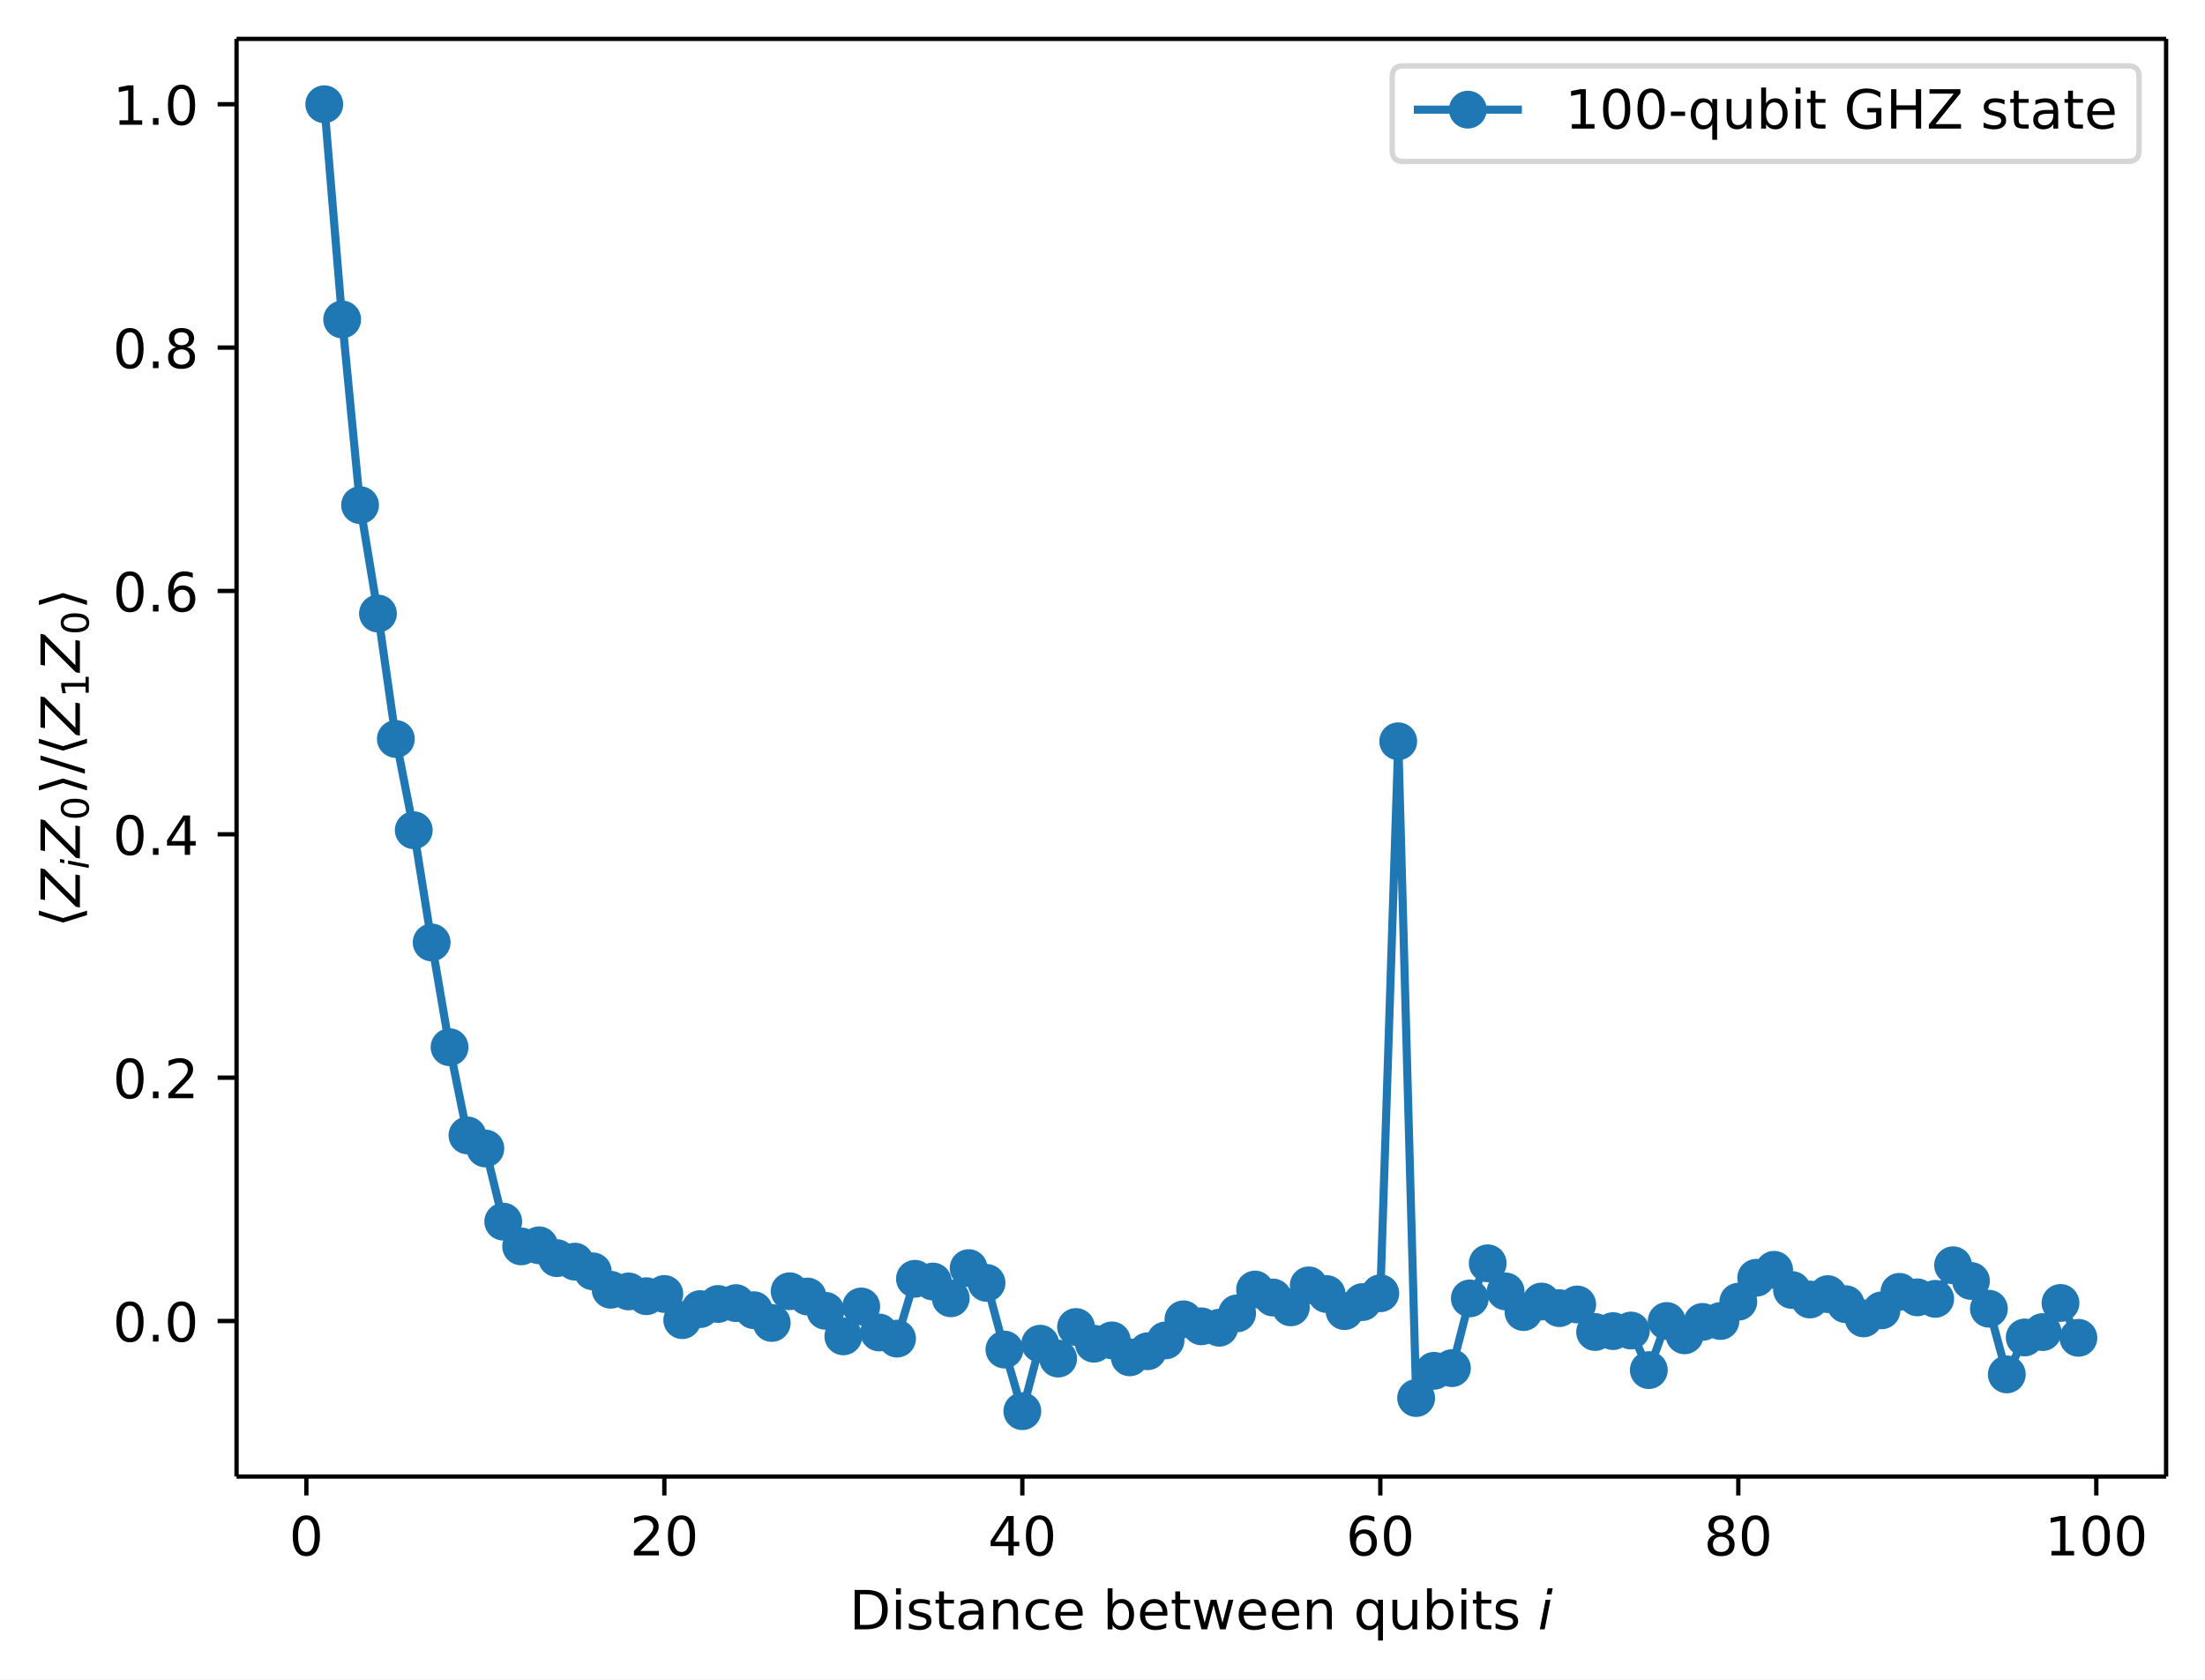
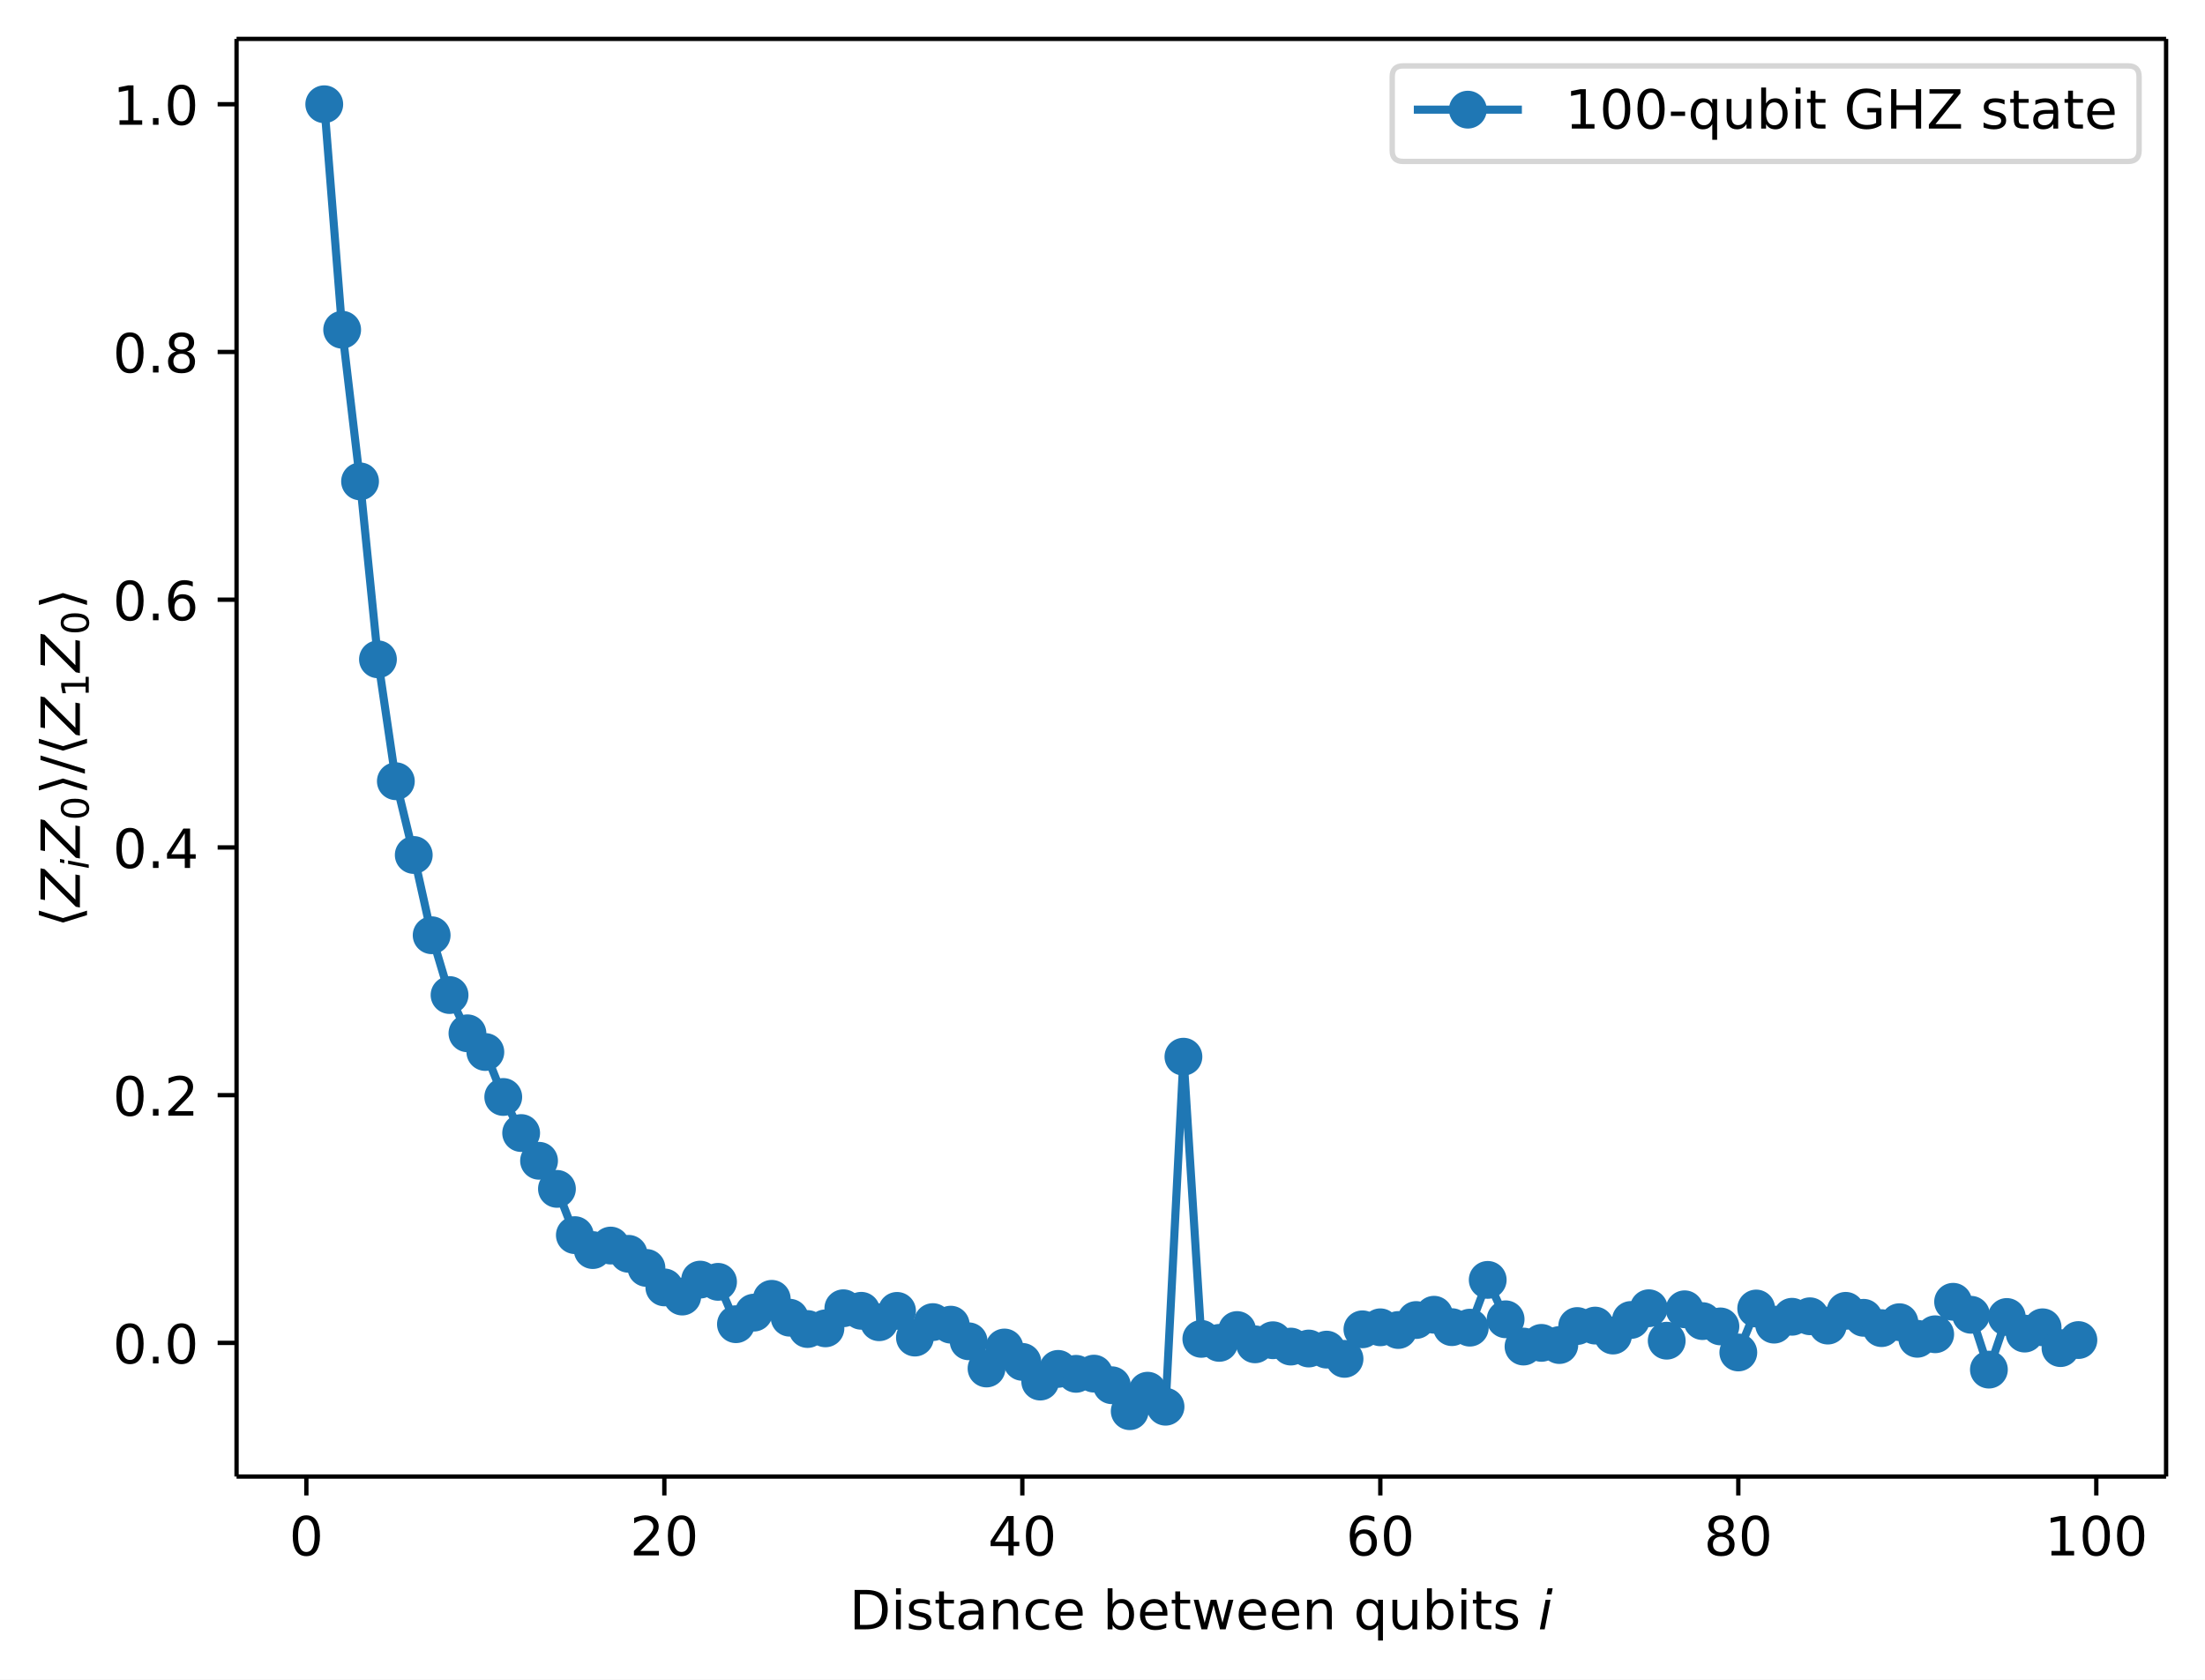
<svg xmlns="http://www.w3.org/2000/svg" xmlns:xlink="http://www.w3.org/1999/xlink" width="408.1pt" height="310.89pt" version="1.1" viewBox="0 0 408.1 310.89">
  <defs>
    <style type="text/css">*{stroke-linejoin: round; stroke-linecap: butt}</style>
  </defs>
  <path d="m0 310.89h408.1v-310.89h-408.1z" fill="#ffffff" />
  <path d="m43.781 273.31h357.12v-266.11h-357.12z" fill="#ffffff" />
  <defs>
    <path id="74202237dc5" d="m0 0v3.5" stroke="#000000" stroke-width=".8" />
  </defs>
  <use x="56.701" y="273.312" stroke="#000000" stroke-width=".8" xlink:href="#74202237dc5" />
  <g transform="translate(53.52 287.91) scale(.1 -.1)">
    <defs>
      <path id="DejaVuSans-30" transform="scale(.015625)" d="m2034 4250q-487 0-733-480-245-479-245-1442 0-959 245-1439 246-480 733-480 491 0 736 480 246 480 246 1439 0 963-246 1442-245 480-736 480zm0 500q785 0 1199-621 414-620 414-1801 0-1178-414-1799-414-620-1199-620-784 0-1198 620-414 621-414 1799 0 1181 414 1801 414 621 1198 621z" />
    </defs>
    <use xlink:href="#DejaVuSans-30" />
  </g>
  <use x="122.957" y="273.312" stroke="#000000" stroke-width=".8" xlink:href="#74202237dc5" />
  <g transform="translate(116.59 287.91) scale(.1 -.1)">
    <defs>
      <path id="DejaVuSans-32" transform="scale(.015625)" d="m1228 531h2203v-531h-2962v531q359 372 979 998 621 627 780 809 303 340 423 576 121 236 121 464 0 372-261 606-261 235-680 235-297 0-627-103-329-103-704-313v638q381 153 712 231 332 78 607 78 725 0 1156-363 431-362 431-968 0-288-108-546-107-257-392-607-78-91-497-524-418-433-1181-1211z" />
    </defs>
    <use xlink:href="#DejaVuSans-32" />
    <use transform="translate(63.623)" xlink:href="#DejaVuSans-30" />
  </g>
  <use x="189.213" y="273.312" stroke="#000000" stroke-width=".8" xlink:href="#74202237dc5" />
  <g transform="translate(182.85 287.91) scale(.1 -.1)">
    <defs>
      <path id="DejaVuSans-34" transform="scale(.015625)" d="m2419 4116-1594-2491h1594v2491zm-166 550h794v-3041h666v-525h-666v-1100h-628v1100h-2106v609l1940 2957z" />
    </defs>
    <use xlink:href="#DejaVuSans-34" />
    <use transform="translate(63.623)" xlink:href="#DejaVuSans-30" />
  </g>
  <use x="255.469" y="273.312" stroke="#000000" stroke-width=".8" xlink:href="#74202237dc5" />
  <g transform="translate(249.11 287.91) scale(.1 -.1)">
    <defs>
      <path id="DejaVuSans-36" transform="scale(.015625)" d="m2113 2584q-425 0-674-291-248-290-248-796 0-503 248-796 249-292 674-292t673 292q248 293 248 796 0 506-248 796-248 291-673 291zm1253 1979v-575q-238 112-480 171-242 60-480 60-625 0-955-422-329-422-376-1275 184 272 462 417 279 145 613 145 703 0 1111-427 408-426 408-1160 0-719-425-1154-425-434-1131-434-810 0-1238 620-428 621-428 1799 0 1106 525 1764t1409 658q238 0 480-47t505-140z" />
    </defs>
    <use xlink:href="#DejaVuSans-36" />
    <use transform="translate(63.623)" xlink:href="#DejaVuSans-30" />
  </g>
  <use x="321.725" y="273.312" stroke="#000000" stroke-width=".8" xlink:href="#74202237dc5" />
  <g transform="translate(315.36 287.91) scale(.1 -.1)">
    <defs>
      <path id="DejaVuSans-38" transform="scale(.015625)" d="m2034 2216q-450 0-708-241-257-241-257-662 0-422 257-663 258-241 708-241t709 242q260 243 260 662 0 421-258 662-257 241-711 241zm-631 268q-406 100-633 378-226 279-226 679 0 559 398 884 399 325 1092 325 697 0 1094-325t397-884q0-400-227-679-226-278-629-378 456-106 710-416 255-309 255-755 0-679-414-1042-414-362-1186-362-771 0-1186 362-414 363-414 1042 0 446 256 755 257 310 713 416zm-231 997q0-362 226-565 227-203 636-203 407 0 636 203 230 203 230 565 0 363-230 566-229 203-636 203-409 0-636-203-226-203-226-566z" />
    </defs>
    <use xlink:href="#DejaVuSans-38" />
    <use transform="translate(63.623)" xlink:href="#DejaVuSans-30" />
  </g>
  <use x="387.981" y="273.312" stroke="#000000" stroke-width=".8" xlink:href="#74202237dc5" />
  <g transform="translate(378.44 287.91) scale(.1 -.1)">
    <defs>
      <path id="DejaVuSans-31" transform="scale(.015625)" d="m794 531h1031v3560l-1122-225v575l1116 225h631v-4135h1031v-531h-2687v531z" />
    </defs>
    <use xlink:href="#DejaVuSans-31" />
    <use transform="translate(63.623)" xlink:href="#DejaVuSans-30" />
    <use transform="translate(127.25)" xlink:href="#DejaVuSans-30" />
  </g>
  <g transform="translate(157.19 301.59) scale(.1 -.1)">
    <defs>
      <path id="DejaVuSans-44" transform="scale(.015625)" d="m1259 4147v-3628h763q966 0 1414 437 448 438 448 1382 0 937-448 1373t-1414 436h-763zm-631 519h1297q1356 0 1990-564 635-564 635-1764 0-1207-638-1773-637-565-1987-565h-1297v4666z" />
      <path id="DejaVuSans-69" transform="scale(.015625)" d="m603 3500h575v-3500h-575v3500zm0 1363h575v-729h-575v729z" />
      <path id="DejaVuSans-73" transform="scale(.015625)" d="m2834 3397v-544q-243 125-506 187-262 63-544 63-428 0-642-131t-214-394q0-200 153-314t616-217l197-44q612-131 870-370t258-667q0-488-386-773-386-284-1061-284-281 0-586 55t-642 164v594q319-166 628-249 309-82 613-82 406 0 624 139 219 139 219 392 0 234-158 359-157 125-692 241l-200 47q-534 112-772 345-237 233-237 639 0 494 350 762 350 269 994 269 318 0 599-47 282-46 519-140z" />
      <path id="DejaVuSans-74" transform="scale(.015625)" d="m1172 4494v-994h1184v-447h-1184v-1900q0-428 117-550t477-122h590v-481h-590q-666 0-919 248-253 249-253 905v1900h-422v447h422v994h578z" />
      <path id="DejaVuSans-61" transform="scale(.015625)" d="m2194 1759q-697 0-966-159t-269-544q0-306 202-486 202-179 548-179 479 0 768 339t289 901v128h-572zm1147 238v-1997h-575v531q-197-318-491-470t-719-152q-537 0-855 302-317 302-317 808 0 590 395 890 396 300 1180 300h807v57q0 397-261 614t-733 217q-300 0-585-72-284-72-546-216v532q315 122 612 182 297 61 578 61 760 0 1135-394 375-393 375-1193z" />
      <path id="DejaVuSans-6e" transform="scale(.015625)" d="m3513 2113v-2113h-575v2094q0 497-194 743-194 247-581 247-466 0-735-297-269-296-269-809v-1978h-578v3500h578v-544q207 316 486 472 280 156 646 156 603 0 912-373 310-373 310-1098z" />
      <path id="DejaVuSans-63" transform="scale(.015625)" d="m3122 3366v-538q-244 135-489 202t-495 67q-560 0-870-355-309-354-309-995t309-996q310-354 870-354 250 0 495 67t489 202v-532q-241-112-499-168-257-57-548-57-791 0-1257 497-465 497-465 1341 0 856 470 1346 471 491 1290 491 265 0 518-55 253-54 491-163z" />
      <path id="DejaVuSans-65" transform="scale(.015625)" d="m3597 1894v-281h-2644q38-594 358-905t892-311q331 0 642 81t618 244v-544q-310-131-635-200t-659-69q-838 0-1327 487-489 488-489 1320 0 859 464 1363 464 505 1252 505 706 0 1117-455 411-454 411-1235zm-575 169q-6 471-264 752-258 282-683 282-481 0-770-272t-333-766l2050 4z" />
      <path id="DejaVuSans-62" transform="scale(.015625)" d="m3116 1747q0 634-261 995t-717 361q-457 0-718-361t-261-995 261-995 718-361q456 0 717 361t261 995zm-1957 1222q182 312 458 463 277 152 661 152 638 0 1036-506 399-506 399-1331t-399-1332q-398-506-1036-506-384 0-661 152-276 152-458 464v-525h-578v4863h578v-1894z" />
      <path id="DejaVuSans-77" transform="scale(.015625)" d="m269 3500h575l719-2731 715 2731h678l719-2731 716 2731h575l-916-3500h-678l-753 2869-756-2869h-679l-915 3500z" />
      <path id="DejaVuSans-71" transform="scale(.015625)" d="m947 1747q0-634 261-995t717-361 718 361q263 361 263 995t-263 995q-262 361-718 361t-717-361-261-995zm1959-1222q-181-312-458-464-276-152-664-152-634 0-1033 506-398 507-398 1332t398 1331q399 506 1033 506 388 0 664-152 277-151 458-463v531h575v-4831h-575v1856z" />
      <path id="DejaVuSans-75" transform="scale(.015625)" d="m544 1381v2119h575v-2097q0-497 193-746 194-248 582-248 465 0 735 297 271 297 271 810v1984h575v-3500h-575v538q-209-319-486-474-276-155-642-155-603 0-916 375-312 375-312 1097zm1447 2203z" />
      <path id="DejaVuSans-Oblique-69" transform="scale(.015625)" d="m1172 4863h575l-141-729h-575l141 729zm-263-1363h575l-684-3500h-575l684 3500z" />
    </defs>
    <use transform="translate(0 .015625)" xlink:href="#DejaVuSans-44" />
    <use transform="translate(77.002 .015625)" xlink:href="#DejaVuSans-69" />
    <use transform="translate(104.79 .015625)" xlink:href="#DejaVuSans-73" />
    <use transform="translate(156.88 .015625)" xlink:href="#DejaVuSans-74" />
    <use transform="translate(196.09 .015625)" xlink:href="#DejaVuSans-61" />
    <use transform="translate(257.37 .015625)" xlink:href="#DejaVuSans-6e" />
    <use transform="translate(320.75 .015625)" xlink:href="#DejaVuSans-63" />
    <use transform="translate(375.73 .015625)" xlink:href="#DejaVuSans-65" />
    <use transform="translate(437.26 .015625)" xlink:href="#DejaVuSans-20" />
    <use transform="translate(469.04 .015625)" xlink:href="#DejaVuSans-62" />
    <use transform="translate(532.52 .015625)" xlink:href="#DejaVuSans-65" />
    <use transform="translate(594.04 .015625)" xlink:href="#DejaVuSans-74" />
    <use transform="translate(633.25 .015625)" xlink:href="#DejaVuSans-77" />
    <use transform="translate(715.04 .015625)" xlink:href="#DejaVuSans-65" />
    <use transform="translate(776.56 .015625)" xlink:href="#DejaVuSans-65" />
    <use transform="translate(838.09 .015625)" xlink:href="#DejaVuSans-6e" />
    <use transform="translate(901.46 .015625)" xlink:href="#DejaVuSans-20" />
    <use transform="translate(933.25 .015625)" xlink:href="#DejaVuSans-71" />
    <use transform="translate(996.73 .015625)" xlink:href="#DejaVuSans-75" />
    <use transform="translate(1060.1 .015625)" xlink:href="#DejaVuSans-62" />
    <use transform="translate(1123.6 .015625)" xlink:href="#DejaVuSans-69" />
    <use transform="translate(1151.4 .015625)" xlink:href="#DejaVuSans-74" />
    <use transform="translate(1190.6 .015625)" xlink:href="#DejaVuSans-73" />
    <use transform="translate(1242.7 .015625)" xlink:href="#DejaVuSans-20" />
    <use transform="translate(1274.5 .015625)" xlink:href="#DejaVuSans-Oblique-69" />
  </g>
  <defs>
    <path id="a2b1e3c4c59" d="m0 0h-3.5" stroke="#000000" stroke-width=".8" />
  </defs>
-   <use x="43.781" y="244.523" stroke="#000000" stroke-width=".8" xlink:href="#a2b1e3c4c59" />
-   <g transform="translate(20.878 248.32) scale(.1 -.1)">
+   <use x="43.781" y="248.571" stroke="#000000" stroke-width=".8" xlink:href="#a2b1e3c4c59" />
+   <g transform="translate(20.878 252.37) scale(.1 -.1)">
    <defs>
      <path id="DejaVuSans-2e" transform="scale(.015625)" d="m684 794h660v-794h-660v794z" />
    </defs>
    <use xlink:href="#DejaVuSans-30" />
    <use transform="translate(63.623)" xlink:href="#DejaVuSans-2e" />
    <use transform="translate(95.41)" xlink:href="#DejaVuSans-30" />
  </g>
-   <use x="43.781" y="199.477" stroke="#000000" stroke-width=".8" xlink:href="#a2b1e3c4c59" />
-   <g transform="translate(20.878 203.28) scale(.1 -.1)">
+   <use x="43.781" y="202.716" stroke="#000000" stroke-width=".8" xlink:href="#a2b1e3c4c59" />
+   <g transform="translate(20.878 206.51) scale(.1 -.1)">
    <use xlink:href="#DejaVuSans-30" />
    <use transform="translate(63.623)" xlink:href="#DejaVuSans-2e" />
    <use transform="translate(95.41)" xlink:href="#DejaVuSans-32" />
  </g>
-   <use x="43.781" y="154.432" stroke="#000000" stroke-width=".8" xlink:href="#a2b1e3c4c59" />
-   <g transform="translate(20.878 158.23) scale(.1 -.1)">
+   <use x="43.781" y="156.861" stroke="#000000" stroke-width=".8" xlink:href="#a2b1e3c4c59" />
+   <g transform="translate(20.878 160.66) scale(.1 -.1)">
    <use xlink:href="#DejaVuSans-30" />
    <use transform="translate(63.623)" xlink:href="#DejaVuSans-2e" />
    <use transform="translate(95.41)" xlink:href="#DejaVuSans-34" />
  </g>
-   <use x="43.781" y="109.387" stroke="#000000" stroke-width=".8" xlink:href="#a2b1e3c4c59" />
-   <g transform="translate(20.878 113.19) scale(.1 -.1)">
+   <use x="43.781" y="111.006" stroke="#000000" stroke-width=".8" xlink:href="#a2b1e3c4c59" />
+   <g transform="translate(20.878 114.81) scale(.1 -.1)">
    <use xlink:href="#DejaVuSans-30" />
    <use transform="translate(63.623)" xlink:href="#DejaVuSans-2e" />
    <use transform="translate(95.41)" xlink:href="#DejaVuSans-36" />
  </g>
-   <use x="43.781" y="64.341" stroke="#000000" stroke-width=".8" xlink:href="#a2b1e3c4c59" />
-   <g transform="translate(20.878 68.141) scale(.1 -.1)">
+   <use x="43.781" y="65.151" stroke="#000000" stroke-width=".8" xlink:href="#a2b1e3c4c59" />
+   <g transform="translate(20.878 68.95) scale(.1 -.1)">
    <use xlink:href="#DejaVuSans-30" />
    <use transform="translate(63.623)" xlink:href="#DejaVuSans-2e" />
    <use transform="translate(95.41)" xlink:href="#DejaVuSans-38" />
  </g>
  <use x="43.781" y="19.296" stroke="#000000" stroke-width=".8" xlink:href="#a2b1e3c4c59" />
  <g transform="translate(20.878 23.095) scale(.1 -.1)">
    <use xlink:href="#DejaVuSans-31" />
    <use transform="translate(63.623)" xlink:href="#DejaVuSans-2e" />
    <use transform="translate(95.41)" xlink:href="#DejaVuSans-30" />
  </g>
  <g transform="translate(14.798 171.66) rotate(-90) scale(.1 -.1)">
    <defs>
      <path id="DejaVuSans-27e8" transform="scale(.015625)" d="m572 2006 881 2850h531l-881-2850 881-2850h-531l-881 2850z" />
      <path id="DejaVuSans-Oblique-5a" transform="scale(.015625)" d="m838 4666h3662l-91-482-3615-3653h2975l-100-531h-3810l91 481 3616 3653h-2828l100 532z" />
      <path id="DejaVuSans-27e9" transform="scale(.015625)" d="m1925 2006-881-2850h-531l881 2850-881 2850h531l881-2850z" />
      <path id="DejaVuSans-2f" transform="scale(.015625)" d="m1625 4666h531l-1625-5260h-531l1625 5260z" />
    </defs>
    <use transform="translate(0 .125)" xlink:href="#DejaVuSans-27e8" />
    <use transform="translate(39.014 .125)" xlink:href="#DejaVuSans-Oblique-5a" />
    <use transform="translate(107.52 -16.281) scale(.7)" xlink:href="#DejaVuSans-Oblique-69" />
    <use transform="translate(129.7 .125)" xlink:href="#DejaVuSans-Oblique-5a" />
    <use transform="translate(198.21 -16.281) scale(.7)" xlink:href="#DejaVuSans-30" />
    <use transform="translate(245.48 .125)" xlink:href="#DejaVuSans-27e9" />
    <use transform="translate(284.49 .125)" xlink:href="#DejaVuSans-2f" />
    <use transform="translate(318.18 .125)" xlink:href="#DejaVuSans-27e8" />
    <use transform="translate(357.2 .125)" xlink:href="#DejaVuSans-Oblique-5a" />
    <use transform="translate(425.7 -16.281) scale(.7)" xlink:href="#DejaVuSans-31" />
    <use transform="translate(472.97 .125)" xlink:href="#DejaVuSans-Oblique-5a" />
    <use transform="translate(541.48 -16.281) scale(.7)" xlink:href="#DejaVuSans-30" />
    <use transform="translate(588.75 .125)" xlink:href="#DejaVuSans-27e9" />
  </g>
-   <path d="m60.014 19.296 3.313 39.838 3.313 34.363 3.313 20.074 3.313 23.216 3.313 16.889 3.313 20.773 3.313 19.392 3.313 16.333 3.313 2.413 3.313 13.539 3.313 4.587 3.313-0.201 3.313 2.379 3.313 0.645 3.313 1.791 3.313 3.412 3.313 0.31 3.313 0.881 3.313-0.411 3.313 4.843 3.313-2.044 3.313-0.947 3.313-0.16 3.313 1.312 3.313 2.364 3.313-5.872 3.313 0.977 3.313 2.646 3.313 4.726 3.313-5.531 3.313 4.817 3.313 1.135 3.313-11.074 3.313 0.503 3.313 3.107 3.313-5.585 3.313 2.733 3.313 12.34 3.313 11.411 3.313-12.493 3.313 2.753 3.313-5.845 3.313 3.096 3.313-0.617 3.313 3.137 3.313-1.126 3.313-2.006 3.313-3.905 3.313 1.294 3.313 0.26 3.313-2.659 3.313-4.406 3.313 1.474 3.313 1.826 3.313-4.071 3.313 1.604 3.313 3.16 3.313-1.672 3.313-1.633 3.313-102.17 3.313 121.57 3.313-5.04 3.313-0.493 3.313-12.908 3.313-6.496 3.313 5.2 3.313 3.826 3.313-1.956 3.313 1.224 3.313-0.675 3.313 5.096 3.313-0.165 3.313-0.108 3.313 7.323 3.313-9.086 3.313 2.648 3.313-2.481 3.313-0.167 3.313-3.573 3.313-4.426 3.313-1.477 3.313 3.738 3.313 1.756 3.313-0.993 3.313 1.861 3.313 2.63 3.313-1.485 3.313-3.428 3.313 1.016 3.313 0.278 3.313-6.216 3.313 2.902 3.313 5.142 3.313 12.156 3.313-6.838 3.313-0.995 3.313-5.39 3.313 6.452" clip-path="url(#893fe9f7941)" fill="none" stroke="#1f77b4" stroke-linecap="square" stroke-width="1.5" />
+   <path d="m60.014 19.296 3.313 41.739 3.313 28.07 3.313 32.939 3.313 22.566 3.313 13.65 3.313 14.857 3.313 11.068 3.313 7.084 3.313 3.461 3.313 8.323 3.313 6.677 3.313 5.135 3.313 5.197 3.313 8.563 3.313 2.768 3.313-0.839 3.313 1.531 3.313 2.612 3.313 3.603 3.313 1.694 3.313-3.135 3.313 0.412 3.313 7.842 3.313-2.143 3.313-2.556 3.313 3.496 3.313 2.094 3.313-0.125 3.313-3.719 3.313 0.469 3.313 2.12 3.313-2.102 3.313 4.94 3.313-2.866 3.313 0.474 3.313 3.079 3.313 5.035 3.313-3.888 3.313 2.664 3.313 3.646 3.313-2.349 3.313 0.915 3.313-0.038 3.313 2.15 3.313 4.805 3.313-3.792 3.313 2.966 3.313-64.792 3.313 52.23 3.313 0.744 3.313-2.377 3.313 2.646 3.313-0.759 3.313 1.174 3.313 0.359 3.313 0.205 3.313 1.711 3.313-5.47 3.313-0.372 3.313 0.5 3.313-1.847 3.313-0.976 3.313 2.295 3.313 0.093 3.313-8.841 3.313 7.295 3.313 5.047 3.313-0.681 3.313 0.402 3.313-3.521 3.313-0.082 3.313 1.843 3.313-2.881 3.313-2.173 3.313 6.007 3.313-5.812 3.313 2.187 3.313 0.982 3.313 4.823 3.313-8.137 3.313 2.986 3.313-1.457 3.313-0.091 3.313 1.725 3.313-2.731 3.313 1.29 3.313 1.91 3.313-1.098 3.313 3.073 3.313-0.838 3.313-6.013 3.313 2.407 3.313 10.148 3.313-9.742 3.313 3.074 3.313-1.166 3.313 3.854 3.313-1.492" clip-path="url(#893fe9f7941)" fill="none" stroke="#1f77b4" stroke-linecap="square" stroke-width="1.5" />
  <defs>
    <path id="c8b4cf7db5a" d="m0 3c0.796 0 1.559-0.316 2.121-0.879 0.563-0.563 0.879-1.326 0.879-2.121s-0.316-1.559-0.879-2.121c-0.563-0.563-1.326-0.879-2.121-0.879s-1.559 0.316-2.121 0.879c-0.563 0.563-0.879 1.326-0.879 2.121s0.316 1.559 0.879 2.121c0.563 0.563 1.326 0.879 2.121 0.879z" stroke="#1f77b4" />
  </defs>
  <g clip-path="url(#893fe9f7941)" fill="#1f77b4" stroke="#1f77b4">
    <use x="60.014" y="19.296" xlink:href="#c8b4cf7db5a" />
-     <use x="63.327" y="59.134" xlink:href="#c8b4cf7db5a" />
-     <use x="66.64" y="93.497" xlink:href="#c8b4cf7db5a" />
-     <use x="69.952" y="113.571" xlink:href="#c8b4cf7db5a" />
-     <use x="73.265" y="136.786" xlink:href="#c8b4cf7db5a" />
-     <use x="76.578" y="153.675" xlink:href="#c8b4cf7db5a" />
-     <use x="79.891" y="174.448" xlink:href="#c8b4cf7db5a" />
-     <use x="83.204" y="193.841" xlink:href="#c8b4cf7db5a" />
-     <use x="86.516" y="210.173" xlink:href="#c8b4cf7db5a" />
-     <use x="89.829" y="212.586" xlink:href="#c8b4cf7db5a" />
-     <use x="93.142" y="226.124" xlink:href="#c8b4cf7db5a" />
-     <use x="96.455" y="230.711" xlink:href="#c8b4cf7db5a" />
-     <use x="99.768" y="230.51" xlink:href="#c8b4cf7db5a" />
-     <use x="103.08" y="232.889" xlink:href="#c8b4cf7db5a" />
-     <use x="106.393" y="233.534" xlink:href="#c8b4cf7db5a" />
-     <use x="109.706" y="235.325" xlink:href="#c8b4cf7db5a" />
-     <use x="113.019" y="238.737" xlink:href="#c8b4cf7db5a" />
-     <use x="116.332" y="239.047" xlink:href="#c8b4cf7db5a" />
-     <use x="119.644" y="239.928" xlink:href="#c8b4cf7db5a" />
-     <use x="122.957" y="239.517" xlink:href="#c8b4cf7db5a" />
-     <use x="126.27" y="244.36" xlink:href="#c8b4cf7db5a" />
-     <use x="129.583" y="242.316" xlink:href="#c8b4cf7db5a" />
-     <use x="132.896" y="241.369" xlink:href="#c8b4cf7db5a" />
-     <use x="136.208" y="241.209" xlink:href="#c8b4cf7db5a" />
-     <use x="139.521" y="242.521" xlink:href="#c8b4cf7db5a" />
-     <use x="142.834" y="244.885" xlink:href="#c8b4cf7db5a" />
-     <use x="146.147" y="239.013" xlink:href="#c8b4cf7db5a" />
-     <use x="149.46" y="239.99" xlink:href="#c8b4cf7db5a" />
-     <use x="152.772" y="242.636" xlink:href="#c8b4cf7db5a" />
-     <use x="156.085" y="247.362" xlink:href="#c8b4cf7db5a" />
-     <use x="159.398" y="241.831" xlink:href="#c8b4cf7db5a" />
-     <use x="162.711" y="246.647" xlink:href="#c8b4cf7db5a" />
-     <use x="166.024" y="247.782" xlink:href="#c8b4cf7db5a" />
-     <use x="169.336" y="236.708" xlink:href="#c8b4cf7db5a" />
-     <use x="172.649" y="237.211" xlink:href="#c8b4cf7db5a" />
-     <use x="175.962" y="240.318" xlink:href="#c8b4cf7db5a" />
-     <use x="179.275" y="234.733" xlink:href="#c8b4cf7db5a" />
-     <use x="182.588" y="237.466" xlink:href="#c8b4cf7db5a" />
-     <use x="185.9" y="249.805" xlink:href="#c8b4cf7db5a" />
-     <use x="189.213" y="261.216" xlink:href="#c8b4cf7db5a" />
-     <use x="192.526" y="248.723" xlink:href="#c8b4cf7db5a" />
-     <use x="195.839" y="251.475" xlink:href="#c8b4cf7db5a" />
-     <use x="199.152" y="245.63" xlink:href="#c8b4cf7db5a" />
-     <use x="202.464" y="248.726" xlink:href="#c8b4cf7db5a" />
-     <use x="205.777" y="248.109" xlink:href="#c8b4cf7db5a" />
-     <use x="209.09" y="251.246" xlink:href="#c8b4cf7db5a" />
-     <use x="212.403" y="250.12" xlink:href="#c8b4cf7db5a" />
-     <use x="215.716" y="248.114" xlink:href="#c8b4cf7db5a" />
-     <use x="219.028" y="244.21" xlink:href="#c8b4cf7db5a" />
-     <use x="222.341" y="245.504" xlink:href="#c8b4cf7db5a" />
-     <use x="225.654" y="245.764" xlink:href="#c8b4cf7db5a" />
-     <use x="228.967" y="243.104" xlink:href="#c8b4cf7db5a" />
-     <use x="232.28" y="238.698" xlink:href="#c8b4cf7db5a" />
-     <use x="235.592" y="240.172" xlink:href="#c8b4cf7db5a" />
-     <use x="238.905" y="241.998" xlink:href="#c8b4cf7db5a" />
-     <use x="242.218" y="237.927" xlink:href="#c8b4cf7db5a" />
-     <use x="245.531" y="239.532" xlink:href="#c8b4cf7db5a" />
-     <use x="248.844" y="242.691" xlink:href="#c8b4cf7db5a" />
-     <use x="252.156" y="241.019" xlink:href="#c8b4cf7db5a" />
-     <use x="255.469" y="239.386" xlink:href="#c8b4cf7db5a" />
-     <use x="258.782" y="137.215" xlink:href="#c8b4cf7db5a" />
-     <use x="262.095" y="258.78" xlink:href="#c8b4cf7db5a" />
-     <use x="265.408" y="253.74" xlink:href="#c8b4cf7db5a" />
-     <use x="268.72" y="253.247" xlink:href="#c8b4cf7db5a" />
-     <use x="272.033" y="240.339" xlink:href="#c8b4cf7db5a" />
-     <use x="275.346" y="233.843" xlink:href="#c8b4cf7db5a" />
-     <use x="278.659" y="239.044" xlink:href="#c8b4cf7db5a" />
-     <use x="281.972" y="242.87" xlink:href="#c8b4cf7db5a" />
-     <use x="285.284" y="240.915" xlink:href="#c8b4cf7db5a" />
-     <use x="288.597" y="242.138" xlink:href="#c8b4cf7db5a" />
-     <use x="291.91" y="241.463" xlink:href="#c8b4cf7db5a" />
-     <use x="295.223" y="246.559" xlink:href="#c8b4cf7db5a" />
-     <use x="298.536" y="246.394" xlink:href="#c8b4cf7db5a" />
-     <use x="301.848" y="246.286" xlink:href="#c8b4cf7db5a" />
-     <use x="305.161" y="253.609" xlink:href="#c8b4cf7db5a" />
-     <use x="308.474" y="244.523" xlink:href="#c8b4cf7db5a" />
-     <use x="311.787" y="247.171" xlink:href="#c8b4cf7db5a" />
-     <use x="315.1" y="244.689" xlink:href="#c8b4cf7db5a" />
-     <use x="318.412" y="244.523" xlink:href="#c8b4cf7db5a" />
-     <use x="321.725" y="240.95" xlink:href="#c8b4cf7db5a" />
-     <use x="325.038" y="236.523" xlink:href="#c8b4cf7db5a" />
-     <use x="328.351" y="235.046" xlink:href="#c8b4cf7db5a" />
-     <use x="331.664" y="238.784" xlink:href="#c8b4cf7db5a" />
-     <use x="334.976" y="240.54" xlink:href="#c8b4cf7db5a" />
-     <use x="338.289" y="239.547" xlink:href="#c8b4cf7db5a" />
-     <use x="341.602" y="241.408" xlink:href="#c8b4cf7db5a" />
-     <use x="344.915" y="244.038" xlink:href="#c8b4cf7db5a" />
-     <use x="348.228" y="242.553" xlink:href="#c8b4cf7db5a" />
-     <use x="351.541" y="239.126" xlink:href="#c8b4cf7db5a" />
-     <use x="354.853" y="240.142" xlink:href="#c8b4cf7db5a" />
-     <use x="358.166" y="240.42" xlink:href="#c8b4cf7db5a" />
-     <use x="361.479" y="234.204" xlink:href="#c8b4cf7db5a" />
-     <use x="364.792" y="237.106" xlink:href="#c8b4cf7db5a" />
-     <use x="368.105" y="242.248" xlink:href="#c8b4cf7db5a" />
-     <use x="371.417" y="254.404" xlink:href="#c8b4cf7db5a" />
-     <use x="374.73" y="247.567" xlink:href="#c8b4cf7db5a" />
-     <use x="378.043" y="246.572" xlink:href="#c8b4cf7db5a" />
-     <use x="381.356" y="241.181" xlink:href="#c8b4cf7db5a" />
-     <use x="384.669" y="247.634" xlink:href="#c8b4cf7db5a" />
+     <use x="63.327" y="61.035" xlink:href="#c8b4cf7db5a" />
+     <use x="66.64" y="89.105" xlink:href="#c8b4cf7db5a" />
+     <use x="69.952" y="122.044" xlink:href="#c8b4cf7db5a" />
+     <use x="73.265" y="144.61" xlink:href="#c8b4cf7db5a" />
+     <use x="76.578" y="158.26" xlink:href="#c8b4cf7db5a" />
+     <use x="79.891" y="173.117" xlink:href="#c8b4cf7db5a" />
+     <use x="83.204" y="184.185" xlink:href="#c8b4cf7db5a" />
+     <use x="86.516" y="191.269" xlink:href="#c8b4cf7db5a" />
+     <use x="89.829" y="194.73" xlink:href="#c8b4cf7db5a" />
+     <use x="93.142" y="203.053" xlink:href="#c8b4cf7db5a" />
+     <use x="96.455" y="209.73" xlink:href="#c8b4cf7db5a" />
+     <use x="99.768" y="214.865" xlink:href="#c8b4cf7db5a" />
+     <use x="103.08" y="220.063" xlink:href="#c8b4cf7db5a" />
+     <use x="106.393" y="228.626" xlink:href="#c8b4cf7db5a" />
+     <use x="109.706" y="231.393" xlink:href="#c8b4cf7db5a" />
+     <use x="113.019" y="230.555" xlink:href="#c8b4cf7db5a" />
+     <use x="116.332" y="232.086" xlink:href="#c8b4cf7db5a" />
+     <use x="119.644" y="234.698" xlink:href="#c8b4cf7db5a" />
+     <use x="122.957" y="238.301" xlink:href="#c8b4cf7db5a" />
+     <use x="126.27" y="239.995" xlink:href="#c8b4cf7db5a" />
+     <use x="129.583" y="236.86" xlink:href="#c8b4cf7db5a" />
+     <use x="132.896" y="237.272" xlink:href="#c8b4cf7db5a" />
+     <use x="136.208" y="245.114" xlink:href="#c8b4cf7db5a" />
+     <use x="139.521" y="242.972" xlink:href="#c8b4cf7db5a" />
+     <use x="142.834" y="240.416" xlink:href="#c8b4cf7db5a" />
+     <use x="146.147" y="243.911" xlink:href="#c8b4cf7db5a" />
+     <use x="149.46" y="246.006" xlink:href="#c8b4cf7db5a" />
+     <use x="152.772" y="245.881" xlink:href="#c8b4cf7db5a" />
+     <use x="156.085" y="242.162" xlink:href="#c8b4cf7db5a" />
+     <use x="159.398" y="242.631" xlink:href="#c8b4cf7db5a" />
+     <use x="162.711" y="244.751" xlink:href="#c8b4cf7db5a" />
+     <use x="166.024" y="242.649" xlink:href="#c8b4cf7db5a" />
+     <use x="169.336" y="247.59" xlink:href="#c8b4cf7db5a" />
+     <use x="172.649" y="244.724" xlink:href="#c8b4cf7db5a" />
+     <use x="175.962" y="245.198" xlink:href="#c8b4cf7db5a" />
+     <use x="179.275" y="248.277" xlink:href="#c8b4cf7db5a" />
+     <use x="182.588" y="253.312" xlink:href="#c8b4cf7db5a" />
+     <use x="185.9" y="249.424" xlink:href="#c8b4cf7db5a" />
+     <use x="189.213" y="252.088" xlink:href="#c8b4cf7db5a" />
+     <use x="192.526" y="255.734" xlink:href="#c8b4cf7db5a" />
+     <use x="195.839" y="253.385" xlink:href="#c8b4cf7db5a" />
+     <use x="199.152" y="254.3" xlink:href="#c8b4cf7db5a" />
+     <use x="202.464" y="254.262" xlink:href="#c8b4cf7db5a" />
+     <use x="205.777" y="256.411" xlink:href="#c8b4cf7db5a" />
+     <use x="209.09" y="261.216" xlink:href="#c8b4cf7db5a" />
+     <use x="212.403" y="257.424" xlink:href="#c8b4cf7db5a" />
+     <use x="215.716" y="260.389" xlink:href="#c8b4cf7db5a" />
+     <use x="219.028" y="195.597" xlink:href="#c8b4cf7db5a" />
+     <use x="222.341" y="247.827" xlink:href="#c8b4cf7db5a" />
+     <use x="225.654" y="248.571" xlink:href="#c8b4cf7db5a" />
+     <use x="228.967" y="246.194" xlink:href="#c8b4cf7db5a" />
+     <use x="232.28" y="248.84" xlink:href="#c8b4cf7db5a" />
+     <use x="235.592" y="248.081" xlink:href="#c8b4cf7db5a" />
+     <use x="238.905" y="249.255" xlink:href="#c8b4cf7db5a" />
+     <use x="242.218" y="249.614" xlink:href="#c8b4cf7db5a" />
+     <use x="245.531" y="249.818" xlink:href="#c8b4cf7db5a" />
+     <use x="248.844" y="251.529" xlink:href="#c8b4cf7db5a" />
+     <use x="252.156" y="246.059" xlink:href="#c8b4cf7db5a" />
+     <use x="255.469" y="245.687" xlink:href="#c8b4cf7db5a" />
+     <use x="258.782" y="246.187" xlink:href="#c8b4cf7db5a" />
+     <use x="262.095" y="244.339" xlink:href="#c8b4cf7db5a" />
+     <use x="265.408" y="243.363" xlink:href="#c8b4cf7db5a" />
+     <use x="268.72" y="245.658" xlink:href="#c8b4cf7db5a" />
+     <use x="272.033" y="245.751" xlink:href="#c8b4cf7db5a" />
+     <use x="275.346" y="236.91" xlink:href="#c8b4cf7db5a" />
+     <use x="278.659" y="244.205" xlink:href="#c8b4cf7db5a" />
+     <use x="281.972" y="249.252" xlink:href="#c8b4cf7db5a" />
+     <use x="285.284" y="248.571" xlink:href="#c8b4cf7db5a" />
+     <use x="288.597" y="248.972" xlink:href="#c8b4cf7db5a" />
+     <use x="291.91" y="245.451" xlink:href="#c8b4cf7db5a" />
+     <use x="295.223" y="245.369" xlink:href="#c8b4cf7db5a" />
+     <use x="298.536" y="247.212" xlink:href="#c8b4cf7db5a" />
+     <use x="301.848" y="244.331" xlink:href="#c8b4cf7db5a" />
+     <use x="305.161" y="242.159" xlink:href="#c8b4cf7db5a" />
+     <use x="308.474" y="248.166" xlink:href="#c8b4cf7db5a" />
+     <use x="311.787" y="242.353" xlink:href="#c8b4cf7db5a" />
+     <use x="315.1" y="244.54" xlink:href="#c8b4cf7db5a" />
+     <use x="318.412" y="245.522" xlink:href="#c8b4cf7db5a" />
+     <use x="321.725" y="250.345" xlink:href="#c8b4cf7db5a" />
+     <use x="325.038" y="242.208" xlink:href="#c8b4cf7db5a" />
+     <use x="328.351" y="245.194" xlink:href="#c8b4cf7db5a" />
+     <use x="331.664" y="243.737" xlink:href="#c8b4cf7db5a" />
+     <use x="334.976" y="243.645" xlink:href="#c8b4cf7db5a" />
+     <use x="338.289" y="245.37" xlink:href="#c8b4cf7db5a" />
+     <use x="341.602" y="242.639" xlink:href="#c8b4cf7db5a" />
+     <use x="344.915" y="243.929" xlink:href="#c8b4cf7db5a" />
+     <use x="348.228" y="245.839" xlink:href="#c8b4cf7db5a" />
+     <use x="351.541" y="244.741" xlink:href="#c8b4cf7db5a" />
+     <use x="354.853" y="247.814" xlink:href="#c8b4cf7db5a" />
+     <use x="358.166" y="246.976" xlink:href="#c8b4cf7db5a" />
+     <use x="361.479" y="240.963" xlink:href="#c8b4cf7db5a" />
+     <use x="364.792" y="243.37" xlink:href="#c8b4cf7db5a" />
+     <use x="368.105" y="253.518" xlink:href="#c8b4cf7db5a" />
+     <use x="371.417" y="243.776" xlink:href="#c8b4cf7db5a" />
+     <use x="374.73" y="246.851" xlink:href="#c8b4cf7db5a" />
+     <use x="378.043" y="245.685" xlink:href="#c8b4cf7db5a" />
+     <use x="381.356" y="249.539" xlink:href="#c8b4cf7db5a" />
+     <use x="384.669" y="248.047" xlink:href="#c8b4cf7db5a" />
  </g>
  <path d="m43.781 273.31v-266.11" fill="none" stroke="#000000" stroke-linecap="square" stroke-width=".8" />
  <path d="m400.9 273.31v-266.11" fill="none" stroke="#000000" stroke-linecap="square" stroke-width=".8" />
  <path d="m43.781 273.31h357.12" fill="none" stroke="#000000" stroke-linecap="square" stroke-width=".8" />
  <path d="m43.781 7.2h357.12" fill="none" stroke="#000000" stroke-linecap="square" stroke-width=".8" />
  <path d="m259.67 29.878h134.23q2 0 2-2v-13.678q0-2-2-2h-134.23q-2 0-2 2v13.678q0 2 2 2z" fill="#ffffff" opacity=".8" stroke="#cccccc" />
  <path d="m261.67 20.298h10 10" fill="none" stroke="#1f77b4" stroke-linecap="square" stroke-width="1.5" />
  <use x="271.667" y="20.298" fill="#1f77b4" stroke="#1f77b4" xlink:href="#c8b4cf7db5a" />
  <g transform="translate(289.67 23.798) scale(.1 -.1)">
    <defs>
      <path id="DejaVuSans-2d" transform="scale(.015625)" d="m313 2009h1684v-512h-1684v512z" />
      <path id="DejaVuSans-47" transform="scale(.015625)" d="m3809 666v1253h-1031v519h1656v-2004q-365-259-806-392-440-133-940-133-1094 0-1712 639-617 640-617 1780 0 1144 617 1783 618 639 1712 639 456 0 867-113 411-112 758-331v-672q-350 297-744 447t-828 150q-857 0-1287-478-429-478-429-1425 0-944 429-1422 430-478 1287-478 334 0 596 58 263 58 472 180z" />
      <path id="DejaVuSans-48" transform="scale(.015625)" d="m628 4666h631v-1913h2294v1913h631v-4666h-631v2222h-2294v-2222h-631v4666z" />
      <path id="DejaVuSans-5a" transform="scale(.015625)" d="m359 4666h3666v-482l-2950-3653h3022v-531h-3809v481l2950 3653h-2879v532z" />
    </defs>
    <use xlink:href="#DejaVuSans-31" />
    <use transform="translate(63.623)" xlink:href="#DejaVuSans-30" />
    <use transform="translate(127.25)" xlink:href="#DejaVuSans-30" />
    <use transform="translate(190.87)" xlink:href="#DejaVuSans-2d" />
    <use transform="translate(226.95)" xlink:href="#DejaVuSans-71" />
    <use transform="translate(290.43)" xlink:href="#DejaVuSans-75" />
    <use transform="translate(353.81)" xlink:href="#DejaVuSans-62" />
    <use transform="translate(417.29)" xlink:href="#DejaVuSans-69" />
    <use transform="translate(445.07)" xlink:href="#DejaVuSans-74" />
    <use transform="translate(484.28)" xlink:href="#DejaVuSans-20" />
    <use transform="translate(516.06)" xlink:href="#DejaVuSans-47" />
    <use transform="translate(593.55)" xlink:href="#DejaVuSans-48" />
    <use transform="translate(668.75)" xlink:href="#DejaVuSans-5a" />
    <use transform="translate(737.26)" xlink:href="#DejaVuSans-20" />
    <use transform="translate(769.04)" xlink:href="#DejaVuSans-73" />
    <use transform="translate(821.14)" xlink:href="#DejaVuSans-74" />
    <use transform="translate(860.35)" xlink:href="#DejaVuSans-61" />
    <use transform="translate(921.63)" xlink:href="#DejaVuSans-74" />
    <use transform="translate(960.84)" xlink:href="#DejaVuSans-65" />
  </g>
  <defs>
    <clipPath id="893fe9f7941">
      <rect x="43.781" y="7.2" width="357.12" height="266.11" />
    </clipPath>
  </defs>
</svg>
